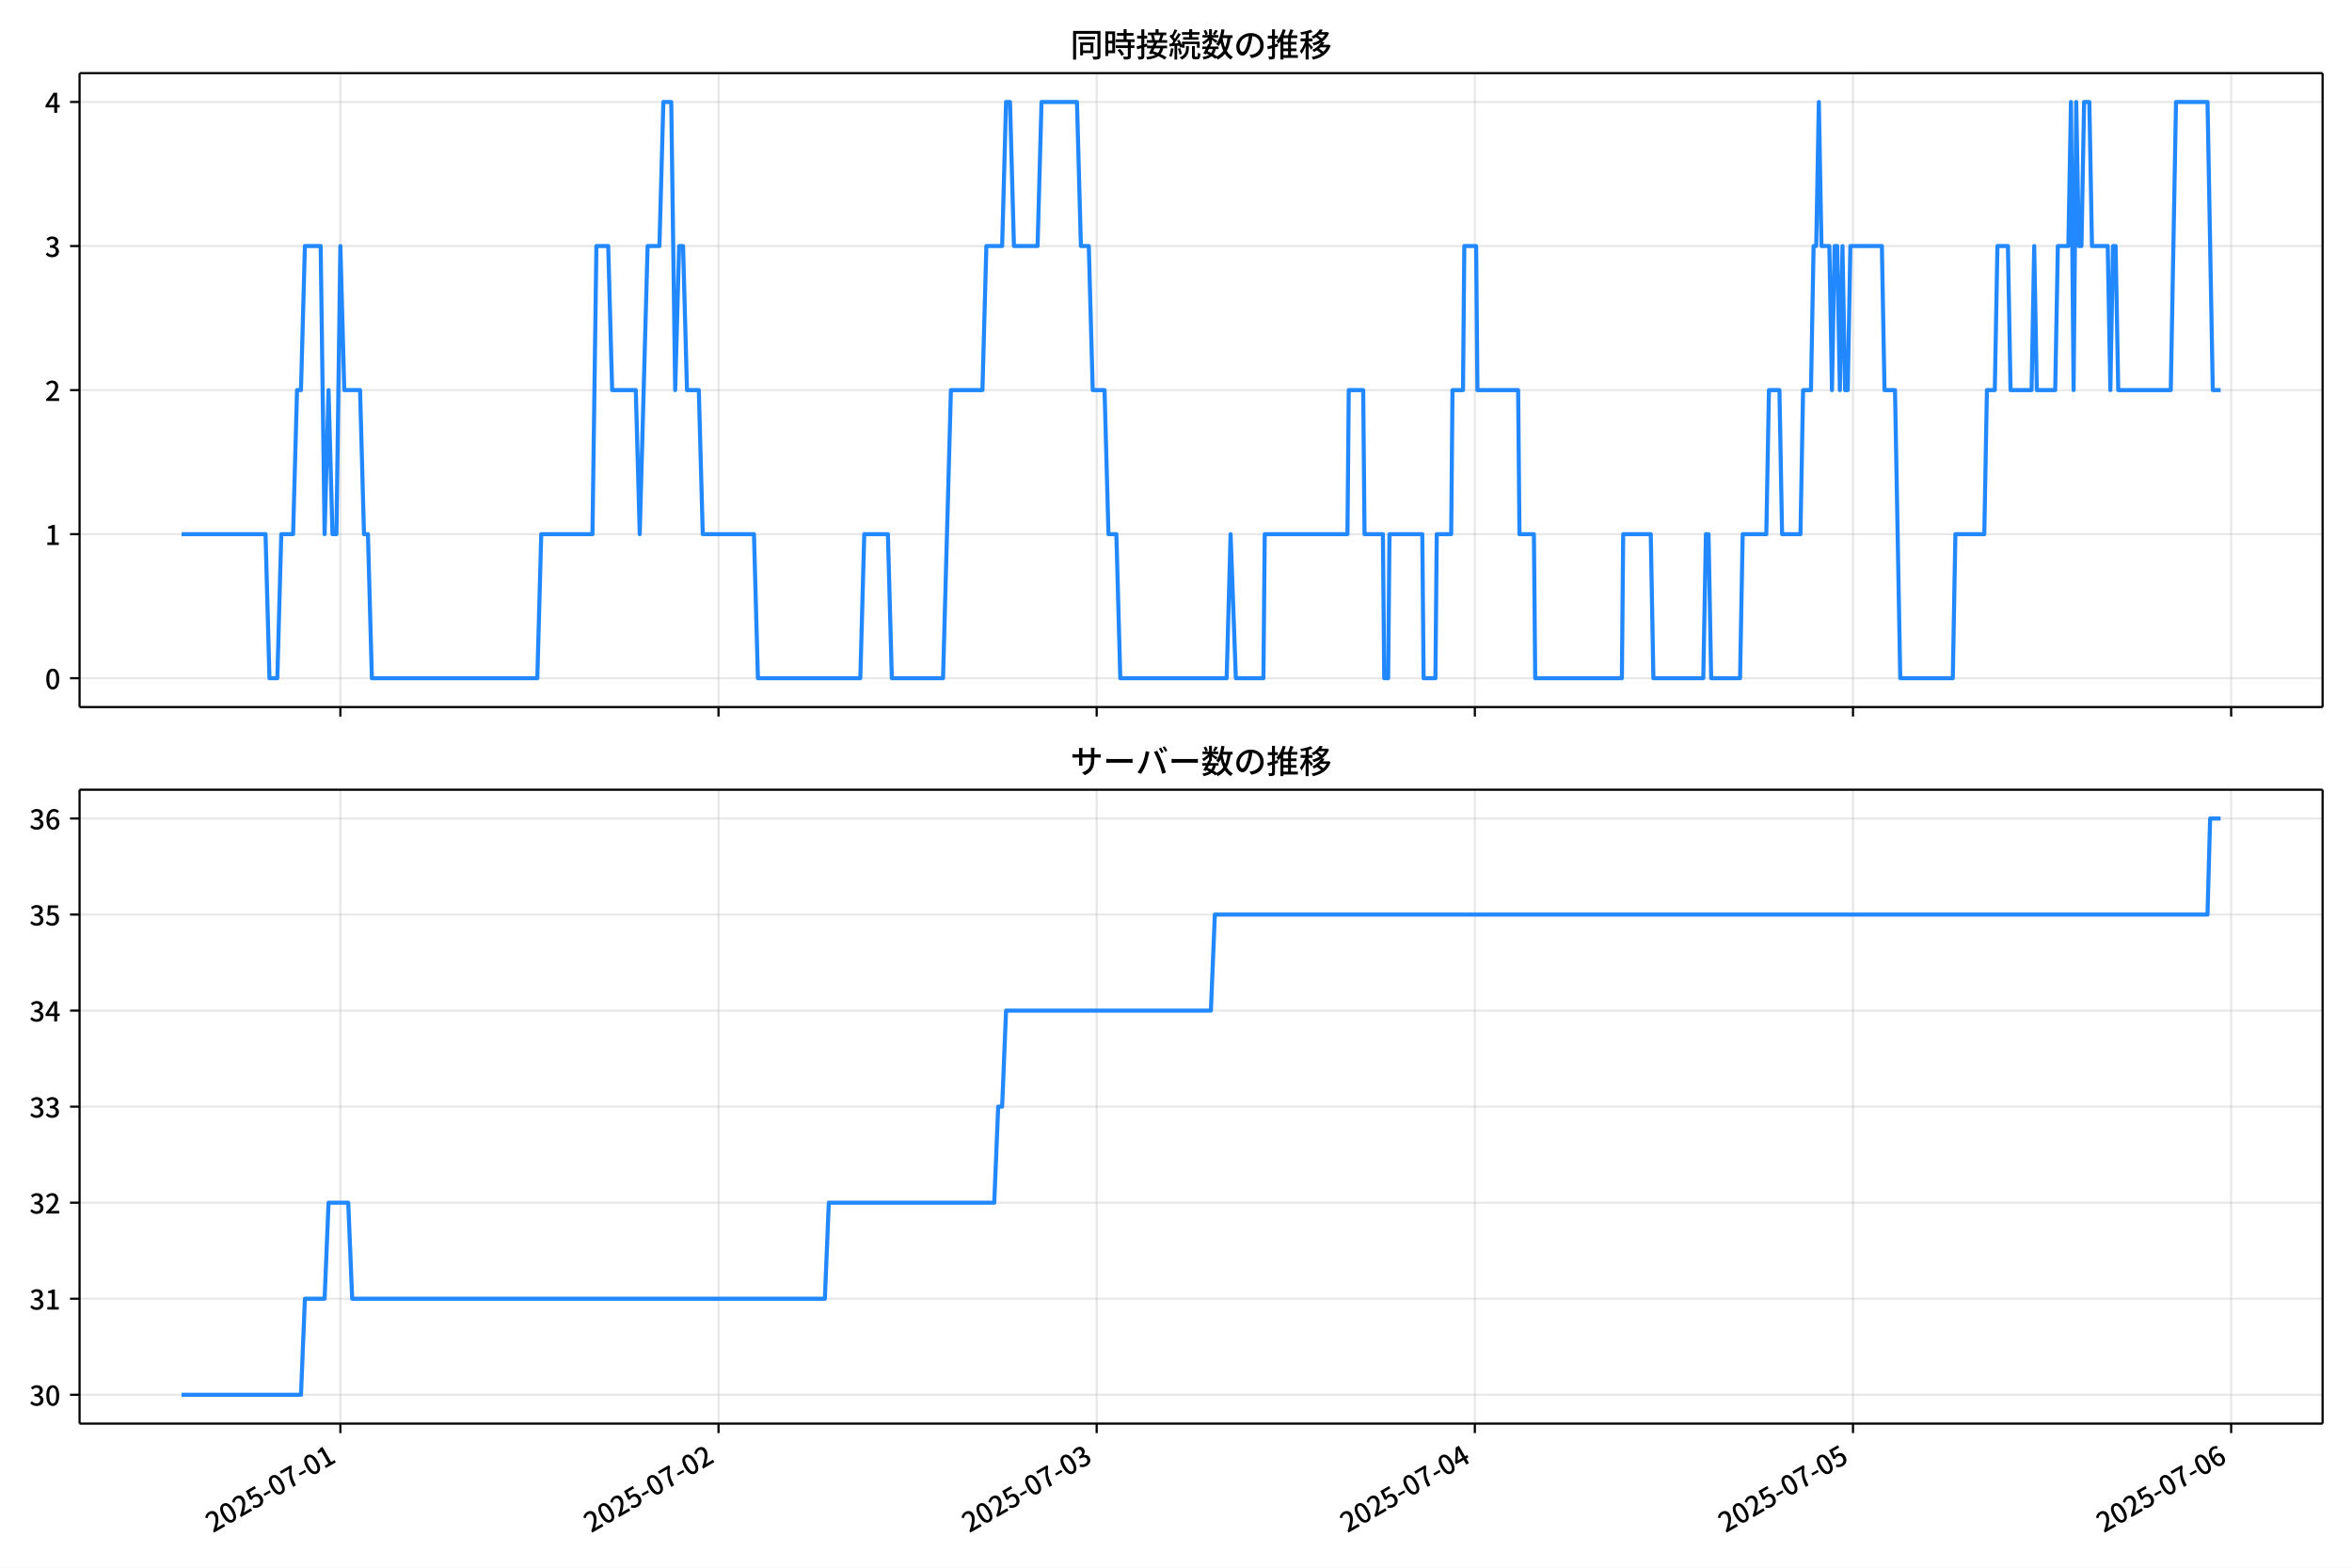
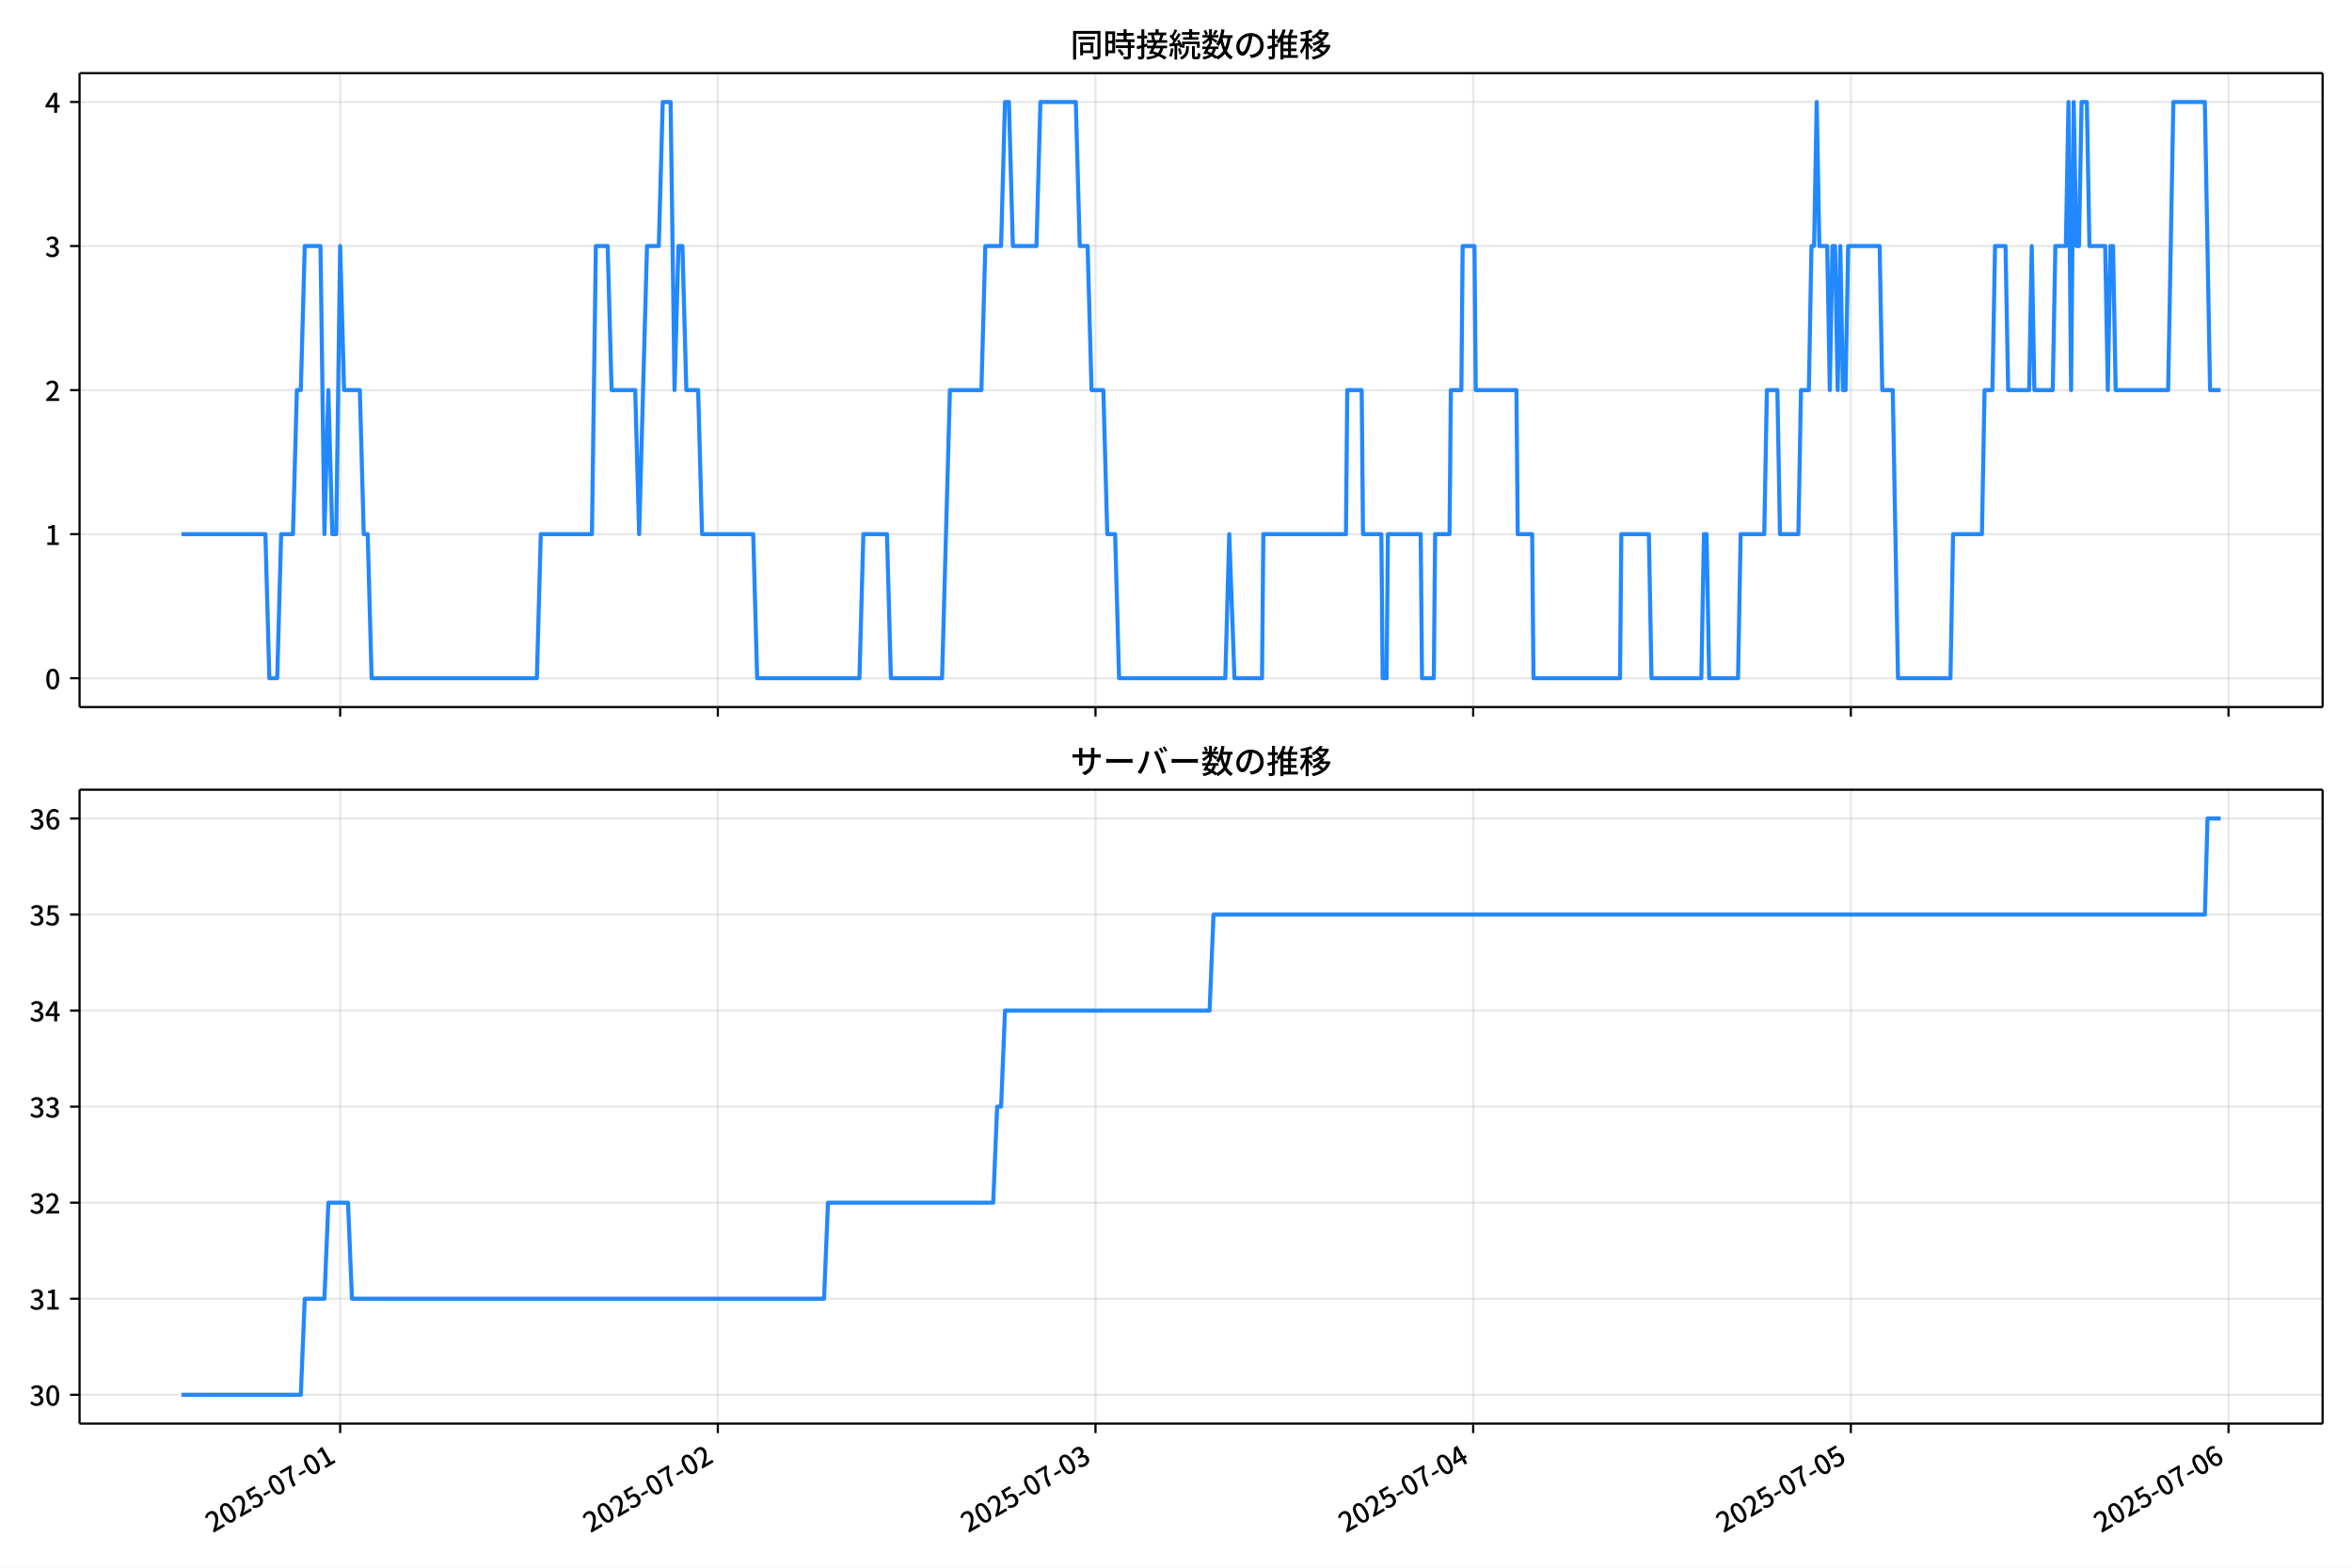
<svg xmlns="http://www.w3.org/2000/svg" xmlns:xlink="http://www.w3.org/1999/xlink" version="1.1" viewBox="0 0 864 576">
  <defs>
    <style type="text/css">*{stroke-linejoin: round; stroke-linecap: butt}</style>
  </defs>
  <g id="y">
    <g id="z">
      <path d="m0 576h864v-576h-864z" fill="#fff" />
    </g>
    <g id="aa">
      <g id="ab">
        <path d="m29.23 259.78h823.97v-232.9h-823.97z" fill="#fff" />
      </g>
      <g id="ac">
        <g id="ad">
          <g id="ae">
-             <path d="m125.03 259.78v-232.9" clip-path="url(#d)" fill="none" stroke="#b0b0b0" stroke-linecap="square" stroke-opacity=".3" stroke-width=".8" />
+             <path d="m124.96 259.78v-232.9" clip-path="url(#d)" fill="none" stroke="#b0b0b0" stroke-linecap="square" stroke-opacity=".3" stroke-width=".8" />
          </g>
          <g id="af">
            <defs>
              <path id="e" d="m0 0v3.5" stroke="#000" stroke-width=".8" />
            </defs>
-             <use x="125.032" y="259.778" stroke="#000000" stroke-width=".8" xlink:href="#e" />
+             <use x="124.957" y="259.778" stroke="#000000" stroke-width=".8" xlink:href="#e" />
          </g>
        </g>
        <g id="ag">
          <g id="ah">
-             <path d="m263.95 259.78v-232.9" clip-path="url(#d)" fill="none" stroke="#b0b0b0" stroke-linecap="square" stroke-opacity=".3" stroke-width=".8" />
+             <path d="m263.69 259.78v-232.9" clip-path="url(#d)" fill="none" stroke="#b0b0b0" stroke-linecap="square" stroke-opacity=".3" stroke-width=".8" />
          </g>
          <g id="ai">
-             <use x="263.947" y="259.778" stroke="#000000" stroke-width=".8" xlink:href="#e" />
+             <use x="263.693" y="259.778" stroke="#000000" stroke-width=".8" xlink:href="#e" />
          </g>
        </g>
        <g id="aj">
          <g id="ak">
-             <path d="m402.86 259.78v-232.9" clip-path="url(#d)" fill="none" stroke="#b0b0b0" stroke-linecap="square" stroke-opacity=".3" stroke-width=".8" />
+             <path d="m402.43 259.78v-232.9" clip-path="url(#d)" fill="none" stroke="#b0b0b0" stroke-linecap="square" stroke-opacity=".3" stroke-width=".8" />
          </g>
          <g id="al">
-             <use x="402.862" y="259.778" stroke="#000000" stroke-width=".8" xlink:href="#e" />
+             <use x="402.429" y="259.778" stroke="#000000" stroke-width=".8" xlink:href="#e" />
          </g>
        </g>
        <g id="am">
          <g id="an">
-             <path d="m541.78 259.78v-232.9" clip-path="url(#d)" fill="none" stroke="#b0b0b0" stroke-linecap="square" stroke-opacity=".3" stroke-width=".8" />
+             <path d="m541.17 259.78v-232.9" clip-path="url(#d)" fill="none" stroke="#b0b0b0" stroke-linecap="square" stroke-opacity=".3" stroke-width=".8" />
          </g>
          <g id="ao">
-             <use x="541.776" y="259.778" stroke="#000000" stroke-width=".8" xlink:href="#e" />
+             <use x="541.165" y="259.778" stroke="#000000" stroke-width=".8" xlink:href="#e" />
          </g>
        </g>
        <g id="ap">
          <g id="aq">
-             <path d="m680.69 259.78v-232.9" clip-path="url(#d)" fill="none" stroke="#b0b0b0" stroke-linecap="square" stroke-opacity=".3" stroke-width=".8" />
+             <path d="m679.9 259.78v-232.9" clip-path="url(#d)" fill="none" stroke="#b0b0b0" stroke-linecap="square" stroke-opacity=".3" stroke-width=".8" />
          </g>
          <g id="ar">
-             <use x="680.691" y="259.778" stroke="#000000" stroke-width=".8" xlink:href="#e" />
+             <use x="679.901" y="259.778" stroke="#000000" stroke-width=".8" xlink:href="#e" />
          </g>
        </g>
        <g id="as">
          <g id="at">
-             <path d="m819.61 259.78v-232.9" clip-path="url(#d)" fill="none" stroke="#b0b0b0" stroke-linecap="square" stroke-opacity=".3" stroke-width=".8" />
+             <path d="m818.64 259.78v-232.9" clip-path="url(#d)" fill="none" stroke="#b0b0b0" stroke-linecap="square" stroke-opacity=".3" stroke-width=".8" />
          </g>
          <g id="au">
-             <use x="819.606" y="259.778" stroke="#000000" stroke-width=".8" xlink:href="#e" />
+             <use x="818.637" y="259.778" stroke="#000000" stroke-width=".8" xlink:href="#e" />
          </g>
        </g>
      </g>
      <g id="av">
        <g id="aw">
          <g id="ax">
            <path d="m29.23 249.19h823.97" clip-path="url(#d)" fill="none" stroke="#b0b0b0" stroke-linecap="square" stroke-opacity=".3" stroke-width=".8" />
          </g>
          <g id="ay">
            <defs>
              <path id="f" d="m0 0h-3.5" stroke="#000" stroke-width=".8" />
            </defs>
            <use x="29.23" y="249.191" stroke="#000000" stroke-width=".8" xlink:href="#f" />
          </g>
          <g id="az">
            <g transform="translate(16.53 253.18) scale(.1 -.1)">
              <defs>
                <path id="a" transform="scale(.015625)" d="m1830-90q-460 0-806 275-346 276-535 823-188 547-188 1366 0 820 188 1357 189 538 535 803 346 266 806 266 461 0 800-269 340-269 528-803 189-534 189-1354 0-819-189-1366-188-547-528-823-339-275-800-275zm0 589q237 0 422 185 186 186 288 599 103 413 103 1091 0 679-103 1082-102 403-288 582-185 180-422 180-236 0-422-180-186-179-292-582-105-403-105-1082 0-678 105-1091 106-413 292-599 186-185 422-185z" />
              </defs>
              <use xlink:href="#a" />
            </g>
          </g>
        </g>
        <g id="ba">
          <g id="bb">
            <path d="m29.23 196.26h823.97" clip-path="url(#d)" fill="none" stroke="#b0b0b0" stroke-linecap="square" stroke-opacity=".3" stroke-width=".8" />
          </g>
          <g id="bc">
            <use x="29.23" y="196.26" stroke="#000000" stroke-width=".8" xlink:href="#f" />
          </g>
          <g id="bd">
            <g transform="translate(16.53 200.25) scale(.1 -.1)">
              <defs>
                <path id="l" transform="scale(.015625)" d="m544 0v608h1037v3277h-845v467q333 58 579 147 247 90 451 218h557v-4109h915v-608h-2694z" />
              </defs>
              <use xlink:href="#l" />
            </g>
          </g>
        </g>
        <g id="be">
          <g id="bf">
            <path d="m29.23 143.33h823.97" clip-path="url(#d)" fill="none" stroke="#b0b0b0" stroke-linecap="square" stroke-opacity=".3" stroke-width=".8" />
          </g>
          <g id="bg">
            <use x="29.23" y="143.329" stroke="#000000" stroke-width=".8" xlink:href="#f" />
          </g>
          <g id="bh">
            <g transform="translate(16.53 147.31) scale(.1 -.1)">
              <defs>
                <path id="b" transform="scale(.015625)" d="m282 0v429q697 621 1164 1136 468 515 701 956 234 442 234 826 0 256-87 451-86 196-262 301-176 106-445 106-275 0-506-151-230-150-422-368l-416 410q301 333 637 518 336 186 803 186 429 0 749-176t496-493 176-745q0-455-224-919t-615-935q-390-470-889-950 186 20 394 36t374 16h1184v-634h-3046z" />
              </defs>
              <use xlink:href="#b" />
            </g>
          </g>
        </g>
        <g id="bi">
          <g id="bj">
            <path d="m29.23 90.398h823.97" clip-path="url(#d)" fill="none" stroke="#b0b0b0" stroke-linecap="square" stroke-opacity=".3" stroke-width=".8" />
          </g>
          <g id="bk">
            <use x="29.23" y="90.398" stroke="#000000" stroke-width=".8" xlink:href="#f" />
          </g>
          <g id="bl">
            <g transform="translate(16.53 94.383) scale(.1 -.1)">
              <defs>
                <path id="h" transform="scale(.015625)" d="m1715-90q-371 0-656 90t-503 240q-217 150-377 323l359 474q211-205 479-359 269-153 634-153 269 0 467 92 199 93 311 266t112 423q0 256-125 451t-429 300q-304 106-835 106v551q467 0 732 105 266 106 384 291 119 186 119 423 0 307-192 489-192 183-531 183-269 0-503-119-233-118-438-316l-384 460q282 256 614 413 333 157 737 157 422 0 748-144 327-144 512-413 186-269 186-659 0-403-221-685-221-281-592-422v-26q269-70 490-227t349-400 128-557q0-422-215-726-214-304-573-468-358-163-787-163z" />
              </defs>
              <use xlink:href="#h" />
            </g>
          </g>
        </g>
        <g id="bm">
          <g id="bn">
            <path d="m29.23 37.466h823.97" clip-path="url(#d)" fill="none" stroke="#b0b0b0" stroke-linecap="square" stroke-opacity=".3" stroke-width=".8" />
          </g>
          <g id="bo">
            <use x="29.23" y="37.466" stroke="#000000" stroke-width=".8" xlink:href="#f" />
          </g>
          <g id="bp">
            <g transform="translate(16.53 41.451) scale(.1 -.1)">
              <defs>
                <path id="k" transform="scale(.015625)" d="m2170 0v3072q0 192 12 457 13 266 20 458h-26q-90-179-183-365-92-185-195-364l-921-1415h2579v-576h-3328v493l1875 2957h858v-4717h-691z" />
              </defs>
              <use xlink:href="#k" />
            </g>
          </g>
        </g>
      </g>
      <g id="bq">
-         <path d="m66.683 196.26h30.855l1.447 52.931h2.894l1.447-52.931h4.341l1.447-52.931h1.447l1.447-52.931h5.788l1.447 105.86 1.447-52.931 1.447 52.931h1.447l1.447-105.86 1.447 52.931h5.788l1.447 52.931h1.447l1.447 52.931h60.775l1.447-52.931h18.811l1.447-105.86h4.341l1.447 52.931h8.682l1.447 52.931 2.894-105.86h4.341l1.447-52.931h2.894l1.447 105.86 1.447-52.931h1.447l1.447 52.931h4.341l1.447 52.931h18.811l1.447 52.931h37.623l1.447-52.931h8.682l1.447 52.931h18.811l2.894-105.86h11.576l1.447-52.931h5.788l1.447-52.931h1.447l1.447 52.931h8.682l1.447-52.931h13.023l1.447 52.931h2.894l1.447 52.931h4.341l1.447 52.931h2.894l1.447 52.931h39.07l1.447-52.931 1.929 52.931h10.129l.482-52.931h30.388l.482-52.931h5.306l.482 52.931h6.753l.482 52.931h1.447l.482-52.931h12.059l.482 52.931h4.341l.482-52.931h5.306l.482-52.931h3.859l.482-52.931h4.341l.482 52.931h14.953l.482 52.931h5.306l.482 52.931h31.835l.482-52.931h10.129l.965 52.931h18.329l.965-52.931h.965l.965 52.931h10.612l.965-52.931h8.682l.965-52.931h3.859l.965 52.931h6.753l.965-52.931h2.894l.965-52.931h.965l.965-52.931.965 52.931h2.894l.965 52.931.965-52.931h.965l.965 52.931.965-52.931.965 52.931h.965l.965-52.931h11.576l.965 52.931h3.859l1.929 105.86h19.294l.965-52.931h10.612l.965-52.931h2.894l.965-52.931h3.859l.965 52.931h7.718l.965-52.931.965 52.931h6.753l.965-52.931h3.859l.965-52.931.965 105.86.965-105.86.965 52.931h.965l.965-52.931h1.929l.965 52.931h5.788l.965 52.931.965-52.931h.965l.965 52.931h19.294l1.929-105.86h11.576l1.929 105.86h2.894v0" clip-path="url(#d)" fill="none" stroke="#28f" stroke-linecap="square" stroke-width="1.5" />
+         <path d="m66.683 196.26h30.816l1.445 52.931h2.89l1.445-52.931h4.335l1.445-52.931h1.445l1.445-52.931h5.781l1.445 105.86 1.445-52.931 1.445 52.931h1.445l1.445-105.86 1.445 52.931h5.781l1.445 52.931h1.445l1.445 52.931h60.697l1.445-52.931h18.787l1.445-105.86h4.335l1.445 52.931h8.671l1.445 52.931 2.89-105.86h4.335l1.445-52.931h2.89l1.445 105.86 1.445-52.931h1.445l1.445 52.931h4.335l1.445 52.931h18.787l1.445 52.931h37.574l1.445-52.931h8.671l1.445 52.931h18.787l2.89-105.86h11.561l1.445-52.931h5.781l1.445-52.931h1.445l1.445 52.931h8.671l1.445-52.931h13.007l1.445 52.931h2.89l1.445 52.931h4.335l1.445 52.931h2.89l1.445 52.931h39.02l1.445-52.931 1.927 52.931h10.116l.482-52.931h30.349l.482-52.931h5.299l.482 52.931h6.744l.482 52.931h1.445l.482-52.931h12.043l.482 52.931h4.335l.482-52.931h5.299l.482-52.931h3.854l.482-52.931h4.335l.482 52.931h14.933l.482 52.931h5.299l.482 52.931h31.794l.482-52.931h10.116l.963 52.931h18.305l.963-52.931h.963l.963 52.931h10.598l.963-52.931h8.671l.963-52.931h3.854l.963 52.931h6.744l.963-52.931h2.89l.963-52.931h.963l.963-52.931.963 52.931h2.89l.963 52.931.963-52.931h.963l.963 52.931.963-52.931.963 52.931h.963l.963-52.931h11.561l.963 52.931h3.854l1.927 105.86h19.269l.963-52.931h10.598l.963-52.931h2.89l.963-52.931h3.854l.963 52.931h7.708l.963-52.931.963 52.931h6.744l.963-52.931h3.854l.963-52.931.963 105.86.963-105.86.963 52.931h.963l.963-52.931h1.927l.963 52.931h5.781l.963 52.931.963-52.931h.963l.963 52.931h19.269l1.927-105.86h11.561l1.927 105.86h3.854v0" clip-path="url(#d)" fill="none" stroke="#28f" stroke-linecap="square" stroke-width="1.5" />
      </g>
      <g id="br">
        <path d="m29.23 259.78v-232.9" fill="none" stroke="#000" stroke-linecap="square" stroke-width=".8" />
      </g>
      <g id="bs">
        <path d="m853.2 259.78v-232.9" fill="none" stroke="#000" stroke-linecap="square" stroke-width=".8" />
      </g>
      <g id="bt">
        <path d="m29.23 259.78h823.97" fill="none" stroke="#000" stroke-linecap="square" stroke-width=".8" />
      </g>
      <g id="bu">
        <path d="m29.23 26.88h823.97" fill="none" stroke="#000" stroke-linecap="square" stroke-width=".8" />
      </g>
      <g id="bv">
        <g transform="translate(393.22 20.88) scale(.12 -.12)">
          <defs>
            <path id="v" transform="scale(.015625)" d="m1587 3936h3232v-518h-3232v518zm320-1114h557v-2534h-557v2534zm301 0h2291v-2086h-2291v512h1734v1069h-1734v505zm-1683 2260h5113v-570h-4524v-5056h-589v5626zm4768 0h595v-4896q0-250-67-397t-227-218q-160-77-426-96t-675-19q-13 83-45 192t-77 218q-45 108-89 185 281-13 527-13 247 0 330 0 83 7 118 42 36 35 36 112v4890z" />
            <path id="t" transform="scale(.015625)" d="m2714 4672h3238v-525h-3238v525zm-244-1235h3712v-538h-3712v538zm20-1184h3635v-531h-3635v531zm1523 3155h595v-2310h-595v2310zm832-2451h589v-2823q0-230-61-364-61-135-227-199-167-70-423-86t-633-16q-20 121-78 285-57 163-121 284 275-6 509-9t310-3q77 6 106 28 29 23 29 93v2810zm-2023-1677 487 282q153-160 313-352t294-381q135-189 206-343l-519-313q-64 153-189 348-124 196-278 394-154 199-314 365zm-2086 3718h1619v-4281h-1619v544h1056v3187h-1056v550zm32-1843h1293v-537h-1293v537zm-320 1843h563v-4832h-563v4832z" />
            <path id="u" transform="scale(.015625)" d="m3866 5408h614v-870h-614v870zm-1479-653h3597v-518h-3597v518zm-230-1485h4e3v-518h-4e3v518zm825 922 519 102q64-160 121-342 58-182 96-352 39-170 45-304l-544-128q-6 134-42 313-35 180-83 365-48 186-112 346zm1856 109 589-71q-96-275-202-557-105-281-195-486l-518 77q58 147 122 329 64 183 118 372t86 336zm-2643-2106h3943v-518h-3943v518zm1408 685 602-115q-167-371-362-784t-390-797-362-685l-525 179q160 288 346 666t368 784 323 752zm-659-2157 358 403q352-102 733-240 381-137 752-304 371-166 697-336 327-169 558-329l-384-461q-218 160-532 336-313 176-685 345-371 170-755 323-384 154-742 263zm1894 1114 583-71q-122-550-353-944-230-393-604-662t-922-435q-547-167-1296-269-25 128-93 269-67 141-137 230 678 64 1168 192t819 349q330 221 531 550 202 330 304 791zm-4684 217q396 90 953 240 557 151 1120 311l77-544q-525-154-1053-311-528-156-963-284l-134 588zm121 2093h1965v-563h-1965v563zm819 1248h576v-5229q0-236-51-374t-192-208q-141-77-355-99-214-23-541-16-13 115-64 288t-109 294q205-6 381-6t234 0q64 0 92 28 29 29 29 93v5229z" />
            <path id="s" transform="scale(.015625)" d="m4058 5408h595v-1798h-595v1798zm-1415-563h3443v-499h-3443v499zm231-992h3008v-499h-3008v499zm-224-877h3475v-1203h-531v729h-2432v-729h-512v1203zm1964-877h551v-1881q0-122 22-157 23-35 106-35 25 0 92 0 68 0 135 0t99 0q51 0 83 54t45 224 19 515q90-70 234-131t259-93q-19-429-83-662-64-234-183-326-118-93-316-93-39 0-103 0t-134 0-138 0q-67 0-99 0-237 0-365 64t-176 218q-48 153-48 422v1881zm-1164-6h550v-455q0-243-48-528-48-284-186-579-137-294-409-572-272-279-727-503-70 90-192 208-121 118-230 195 416 205 665 438 250 234 371 474 122 240 164 467 42 228 42 413v442zm-2240 3309 524-192q-121-244-259-503-137-259-275-496t-259-416l-410 173q122 186 246 438 125 253 240 515 116 263 193 481zm716-743 500-230q-224-359-496-756-272-396-548-764-275-368-518-650l-358 205q179 211 377 483 199 272 387 569 189 298 358 592 170 295 298 551zm-1721-665 307 403q166-154 339-340 173-185 320-364t224-327l-326-460q-77 160-218 348-141 189-314 384-172 196-332 356zm1485-832 435 179q128-211 249-458 122-246 215-474 93-227 137-412l-473-211q-32 185-119 422-86 237-201 486-115 250-243 468zm-1530-583q422 26 998 54 576 29 1184 68l7-499q-570-45-1127-84-556-38-992-70l-70 531zm1702-992 436 135q121-276 214-596t118-556l-454-148q-26 237-112 563-86 327-202 602zm-1363 109 499-83q-57-455-163-897-105-441-253-748-51 32-134 73-83 42-170 83-86 42-144 62 148 294 234 697t131 813zm691 627h525v-2861h-525v2861z" />
            <path id="n" transform="scale(.015625)" d="m224 2022h3187v-499h-3187v499zm51 2247h3111v-487h-3111v487zm1127-1735 563-121q-154-320-333-672t-352-679q-173-326-326-582l-532 173q148 243 324 566t345 669q170 346 311 646zm934-832 563-64q-89-480-262-838t-461-614-701-432-976-298q-25 128-99 269t-157 237q659 102 1085 303 426 202 666 554t342 883zm422 3597 519-211q-147-218-298-436-150-217-278-377l-403 186q121 173 252 413 132 240 208 425zm-1203 109h563v-2957h-563v2957zm-1075-320 448 186q134-192 246-420 112-227 157-393l-467-211q-38 172-147 406t-237 432zm1094-1050 397-236q-160-263-400-529-240-265-519-489-278-224-553-378-51 103-141 237-89 135-179 218 269 109 534 294 266 186 493 416 228 231 368 467zm487-204q83-45 246-145 163-99 352-211t346-211 221-150l-327-423q-83 77-230 198-147 122-317 253-170 132-327 250-156 119-259 189l295 250zm1798 396h2311v-556h-2311v556zm115 1178 615-90q-103-640-263-1235t-384-1101q-224-505-512-889-44 57-134 134t-186 157-166 125q275 339 473 796 199 458 340 995 141 538 217 1108zm1223-1510 614-58q-147-1101-445-1940-297-838-813-1443-515-604-1321-1014-26 71-90 177-64 105-134 208-70 102-128 159 742 346 1212 880 471 535 730 1290 260 755 375 1741zm-1005-135q134-851 387-1597 253-745 659-1305 407-560 1002-874-70-57-154-150-83-93-154-189-70-96-121-179-633 371-1056 988-422 618-688 1434-265 816-425 1783l550 89zm-3309-3065 327 416q377-148 754-330 378-182 701-378 324-195 548-368l-416-435q-211 179-519 378-307 198-666 383-358 186-729 334z" />
            <path id="r" transform="scale(.015625)" d="m3686 4378q-64-493-163-1041-99-547-265-1084-192-653-432-1104t-522-688-595-237q-320 0-596 221-275 221-448 621-172 400-172 931 0 537 220 1017 221 480 611 851 391 372 909 583 519 211 1121 211 576 0 1040-186 464-185 793-515 330-329 502-771 173-441 173-941 0-672-278-1194-278-521-816-851-538-329-1318-444l-378 601q166 20 307 42t263 48q307 70 585 217 279 148 496 375 218 227 342 534 125 308 125 692t-122 713q-121 330-358 573-236 243-582 380-346 138-781 138-525 0-935-186-409-185-694-489-284-304-432-656-147-352-147-678 0-365 89-605 90-240 224-355 135-115 276-115t288 144 297 457q151 314 298 800 147 461 246 982 100 522 145 1021l684-12z" />
            <path id="o" transform="scale(.015625)" d="m2995 2925h2893v-519h-2893v519zm0-1280h2893v-519h-2893v519zm-64-1299h3232v-557h-3232v557zm1312 3577h563v-3763h-563v3763zm429 1466 634-141q-154-390-340-794-185-403-339-684l-512 140q103 199 208 458 106 259 195 528 90 269 154 493zm-1472 25 582-147q-153-518-371-1018-217-499-483-931t-573-758q-38 64-109 160-70 96-147 198-77 103-141 160 416 416 733 1034t509 1302zm128-1203h2720v-537h-2720v-4205h-582v4422l313 320h269zm-3174-2157q396 90 953 240 557 151 1120 311l77-544q-525-154-1053-311-528-156-963-284l-134 588zm121 2093h1965v-563h-1965v563zm819 1248h576v-5229q0-236-51-374t-192-208q-141-77-355-99-214-23-541-16-13 115-64 288t-109 294q205-6 381-6t234 0q64 0 92 28 29 29 29 93v5229z" />
            <path id="m" transform="scale(.015625)" d="m4051 5402 595-109q-281-493-729-941t-1107-806q-39 64-106 144t-141 153q-73 74-137 119 608 288 1011 678t614 762zm-77-557h1511v-493h-1863l352 493zm1293 0h109l109 25 384-179q-192-505-496-905t-695-701q-390-301-845-519-454-217-947-358-44 109-137 253t-176 227q448 109 867 294 419 186 777 445 359 259 631 592t419 730v96zm-1990-954 377 307q167-96 336-218 170-121 320-249 151-128 247-237l-397-332q-90 108-237 236t-317 259q-169 132-329 234zm1107-934 595-109q-307-538-803-1031-496-492-1232-876-38 64-102 144t-138 156q-74 77-138 116 455 217 807 483t604 554q253 288 407 563zm-90-589h1460v-506h-1818l358 506zm1268 0h121l109 26 384-167q-192-614-531-1075t-787-794q-448-332-983-553-534-221-1129-355-45 115-132 269-86 153-176 249 551 96 1043 285 493 189 903 473 410 285 714 669t464 883v90zm-2132-1056 410 339q186-102 384-237 198-134 371-275t282-269l-435-371q-103 128-270 272-166 144-361 288t-381 253zm-2150 3533h589v-5376h-589v5376zm-992-1242h2336v-569h-2336v569zm1024-224 365-160q-96-339-231-707-134-368-291-727-157-358-336-672-179-313-365-537-44 128-134 291t-160 272q173 192 339 457 167 266 323 570 157 304 282 618t208 595zm941 1946 416-467q-314-122-695-221-380-99-784-173-403-74-780-131-20 102-71 236-51 135-102 231 358 58 732 138 375 80 711 179t573 208zm-397-2579q58-45 179-170 122-125 266-266 144-140 259-265t160-183l-352-473q-58 102-157 255-99 154-218 317-118 164-227 311-108 147-185 237l275 237z" />
          </defs>
          <use xlink:href="#v" />
          <use transform="translate(100)" xlink:href="#t" />
          <use transform="translate(200)" xlink:href="#u" />
          <use transform="translate(300)" xlink:href="#s" />
          <use transform="translate(400)" xlink:href="#n" />
          <use transform="translate(500)" xlink:href="#r" />
          <use transform="translate(600)" xlink:href="#o" />
          <use transform="translate(700)" xlink:href="#m" />
        </g>
      </g>
    </g>
    <g id="bw">
      <g id="bx">
        <path d="m29.23 523.06h823.97v-232.9h-823.97z" fill="#fff" />
      </g>
      <g id="by">
        <g id="bz">
          <g id="ca">
-             <path d="m125.03 523.06v-232.9" clip-path="url(#c)" fill="none" stroke="#b0b0b0" stroke-linecap="square" stroke-opacity=".3" stroke-width=".8" />
+             <path d="m124.96 523.06v-232.9" clip-path="url(#c)" fill="none" stroke="#b0b0b0" stroke-linecap="square" stroke-opacity=".3" stroke-width=".8" />
          </g>
          <g id="cb">
-             <use x="125.032" y="523.055" stroke="#000000" stroke-width=".8" xlink:href="#e" />
+             <use x="124.957" y="523.055" stroke="#000000" stroke-width=".8" xlink:href="#e" />
          </g>
          <g id="cc">
-             <g transform="translate(78.243 563.33) rotate(-30) scale(.1 -.1)">
+             <g transform="translate(78.168 563.33) rotate(-30) scale(.1 -.1)">
              <defs>
                <path id="i" transform="scale(.015625)" d="m1715-90q-365 0-653 90t-506 237q-217 147-383 307l352 480q134-134 294-246t361-183q202-70 452-70 262 0 473 118 212 119 333 346 122 227 122 541 0 460-247 716-246 256-649 256-224 0-384-64t-365-198l-365 237 141 2240h2387v-627h-1747l-109-1204q154 77 307 118 154 42 340 42 397 0 723-160t518-490q192-329 192-847 0-519-224-887t-586-560q-361-192-777-192z" />
                <path id="g" transform="scale(.015625)" d="m301 1536v544h1689v-544h-1689z" />
                <path id="j" transform="scale(.015625)" d="m1235 0q32 646 109 1187t224 1024 384 941 576 938h-2208v627h3027v-455q-409-512-665-989-256-476-397-969t-205-1053-90-1251h-755z" />
              </defs>
              <use xlink:href="#b" />
              <use transform="translate(57)" xlink:href="#a" />
              <use transform="translate(114)" xlink:href="#b" />
              <use transform="translate(171)" xlink:href="#i" />
              <use transform="translate(228)" xlink:href="#g" />
              <use transform="translate(263.7)" xlink:href="#a" />
              <use transform="translate(320.7)" xlink:href="#j" />
              <use transform="translate(377.7)" xlink:href="#g" />
              <use transform="translate(413.4)" xlink:href="#a" />
              <use transform="translate(470.4)" xlink:href="#l" />
            </g>
          </g>
        </g>
        <g id="cd">
          <g id="ce">
-             <path d="m263.95 523.06v-232.9" clip-path="url(#c)" fill="none" stroke="#b0b0b0" stroke-linecap="square" stroke-opacity=".3" stroke-width=".8" />
+             <path d="m263.69 523.06v-232.9" clip-path="url(#c)" fill="none" stroke="#b0b0b0" stroke-linecap="square" stroke-opacity=".3" stroke-width=".8" />
          </g>
          <g id="cf">
-             <use x="263.947" y="523.055" stroke="#000000" stroke-width=".8" xlink:href="#e" />
+             <use x="263.693" y="523.055" stroke="#000000" stroke-width=".8" xlink:href="#e" />
          </g>
          <g id="cg">
-             <g transform="translate(217.16 563.33) rotate(-30) scale(.1 -.1)">
+             <g transform="translate(216.9 563.33) rotate(-30) scale(.1 -.1)">
              <use xlink:href="#b" />
              <use transform="translate(57)" xlink:href="#a" />
              <use transform="translate(114)" xlink:href="#b" />
              <use transform="translate(171)" xlink:href="#i" />
              <use transform="translate(228)" xlink:href="#g" />
              <use transform="translate(263.7)" xlink:href="#a" />
              <use transform="translate(320.7)" xlink:href="#j" />
              <use transform="translate(377.7)" xlink:href="#g" />
              <use transform="translate(413.4)" xlink:href="#a" />
              <use transform="translate(470.4)" xlink:href="#b" />
            </g>
          </g>
        </g>
        <g id="ch">
          <g id="ci">
-             <path d="m402.86 523.06v-232.9" clip-path="url(#c)" fill="none" stroke="#b0b0b0" stroke-linecap="square" stroke-opacity=".3" stroke-width=".8" />
+             <path d="m402.43 523.06v-232.9" clip-path="url(#c)" fill="none" stroke="#b0b0b0" stroke-linecap="square" stroke-opacity=".3" stroke-width=".8" />
          </g>
          <g id="cj">
-             <use x="402.862" y="523.055" stroke="#000000" stroke-width=".8" xlink:href="#e" />
+             <use x="402.429" y="523.055" stroke="#000000" stroke-width=".8" xlink:href="#e" />
          </g>
          <g id="ck">
-             <g transform="translate(356.07 563.33) rotate(-30) scale(.1 -.1)">
+             <g transform="translate(355.64 563.33) rotate(-30) scale(.1 -.1)">
              <use xlink:href="#b" />
              <use transform="translate(57)" xlink:href="#a" />
              <use transform="translate(114)" xlink:href="#b" />
              <use transform="translate(171)" xlink:href="#i" />
              <use transform="translate(228)" xlink:href="#g" />
              <use transform="translate(263.7)" xlink:href="#a" />
              <use transform="translate(320.7)" xlink:href="#j" />
              <use transform="translate(377.7)" xlink:href="#g" />
              <use transform="translate(413.4)" xlink:href="#a" />
              <use transform="translate(470.4)" xlink:href="#h" />
            </g>
          </g>
        </g>
        <g id="cl">
          <g id="cm">
-             <path d="m541.78 523.06v-232.9" clip-path="url(#c)" fill="none" stroke="#b0b0b0" stroke-linecap="square" stroke-opacity=".3" stroke-width=".8" />
+             <path d="m541.17 523.06v-232.9" clip-path="url(#c)" fill="none" stroke="#b0b0b0" stroke-linecap="square" stroke-opacity=".3" stroke-width=".8" />
          </g>
          <g id="cn">
-             <use x="541.776" y="523.055" stroke="#000000" stroke-width=".8" xlink:href="#e" />
+             <use x="541.165" y="523.055" stroke="#000000" stroke-width=".8" xlink:href="#e" />
          </g>
          <g id="co">
-             <g transform="translate(494.99 563.33) rotate(-30) scale(.1 -.1)">
+             <g transform="translate(494.38 563.33) rotate(-30) scale(.1 -.1)">
              <use xlink:href="#b" />
              <use transform="translate(57)" xlink:href="#a" />
              <use transform="translate(114)" xlink:href="#b" />
              <use transform="translate(171)" xlink:href="#i" />
              <use transform="translate(228)" xlink:href="#g" />
              <use transform="translate(263.7)" xlink:href="#a" />
              <use transform="translate(320.7)" xlink:href="#j" />
              <use transform="translate(377.7)" xlink:href="#g" />
              <use transform="translate(413.4)" xlink:href="#a" />
              <use transform="translate(470.4)" xlink:href="#k" />
            </g>
          </g>
        </g>
        <g id="cp">
          <g id="cq">
-             <path d="m680.69 523.06v-232.9" clip-path="url(#c)" fill="none" stroke="#b0b0b0" stroke-linecap="square" stroke-opacity=".3" stroke-width=".8" />
+             <path d="m679.9 523.06v-232.9" clip-path="url(#c)" fill="none" stroke="#b0b0b0" stroke-linecap="square" stroke-opacity=".3" stroke-width=".8" />
          </g>
          <g id="cr">
-             <use x="680.691" y="523.055" stroke="#000000" stroke-width=".8" xlink:href="#e" />
+             <use x="679.901" y="523.055" stroke="#000000" stroke-width=".8" xlink:href="#e" />
          </g>
          <g id="cs">
-             <g transform="translate(633.9 563.33) rotate(-30) scale(.1 -.1)">
+             <g transform="translate(633.11 563.33) rotate(-30) scale(.1 -.1)">
              <use xlink:href="#b" />
              <use transform="translate(57)" xlink:href="#a" />
              <use transform="translate(114)" xlink:href="#b" />
              <use transform="translate(171)" xlink:href="#i" />
              <use transform="translate(228)" xlink:href="#g" />
              <use transform="translate(263.7)" xlink:href="#a" />
              <use transform="translate(320.7)" xlink:href="#j" />
              <use transform="translate(377.7)" xlink:href="#g" />
              <use transform="translate(413.4)" xlink:href="#a" />
              <use transform="translate(470.4)" xlink:href="#i" />
            </g>
          </g>
        </g>
        <g id="ct">
          <g id="cu">
-             <path d="m819.61 523.06v-232.9" clip-path="url(#c)" fill="none" stroke="#b0b0b0" stroke-linecap="square" stroke-opacity=".3" stroke-width=".8" />
+             <path d="m818.64 523.06v-232.9" clip-path="url(#c)" fill="none" stroke="#b0b0b0" stroke-linecap="square" stroke-opacity=".3" stroke-width=".8" />
          </g>
          <g id="cv">
-             <use x="819.606" y="523.055" stroke="#000000" stroke-width=".8" xlink:href="#e" />
+             <use x="818.637" y="523.055" stroke="#000000" stroke-width=".8" xlink:href="#e" />
          </g>
          <g id="cw">
-             <g transform="translate(772.82 563.33) rotate(-30) scale(.1 -.1)">
+             <g transform="translate(771.85 563.33) rotate(-30) scale(.1 -.1)">
              <defs>
                <path id="p" transform="scale(.015625)" d="m1971-90q-339 0-634 144-294 144-518 435-224 292-352 733-128 442-128 1044 0 678 147 1161 148 483 397 784 250 301 570 445t665 144q397 0 688-147 292-147 490-359l-403-448q-128 154-327 253-198 99-409 99-307 0-567-182-259-182-413-605-153-422-153-1145 0-608 115-1002t326-589q212-195 493-195 212 0 375 121 163 122 259 343t96 522q0 300-90 511-89 212-259 320-169 109-419 109-211 0-451-134t-458-461l-25 538q134 192 313 323t374 201q196 71 375 71 397 0 694-163 298-163 467-490 170-326 170-825 0-468-195-817-195-348-512-544-317-195-701-195z" />
              </defs>
              <use xlink:href="#b" />
              <use transform="translate(57)" xlink:href="#a" />
              <use transform="translate(114)" xlink:href="#b" />
              <use transform="translate(171)" xlink:href="#i" />
              <use transform="translate(228)" xlink:href="#g" />
              <use transform="translate(263.7)" xlink:href="#a" />
              <use transform="translate(320.7)" xlink:href="#j" />
              <use transform="translate(377.7)" xlink:href="#g" />
              <use transform="translate(413.4)" xlink:href="#a" />
              <use transform="translate(470.4)" xlink:href="#p" />
            </g>
          </g>
        </g>
      </g>
      <g id="cx">
        <g id="cy">
          <g id="cz">
            <path d="m29.23 512.47h823.97" clip-path="url(#c)" fill="none" stroke="#b0b0b0" stroke-linecap="square" stroke-opacity=".3" stroke-width=".8" />
          </g>
          <g id="da">
            <use x="29.23" y="512.469" stroke="#000000" stroke-width=".8" xlink:href="#f" />
          </g>
          <g id="db">
            <g transform="translate(10.83 516.45) scale(.1 -.1)">
              <use xlink:href="#h" />
              <use transform="translate(57)" xlink:href="#a" />
            </g>
          </g>
        </g>
        <g id="dc">
          <g id="dd">
            <path d="m29.23 477.18h823.97" clip-path="url(#c)" fill="none" stroke="#b0b0b0" stroke-linecap="square" stroke-opacity=".3" stroke-width=".8" />
          </g>
          <g id="de">
            <use x="29.23" y="477.182" stroke="#000000" stroke-width=".8" xlink:href="#f" />
          </g>
          <g id="df">
            <g transform="translate(10.83 481.17) scale(.1 -.1)">
              <use xlink:href="#h" />
              <use transform="translate(57)" xlink:href="#l" />
            </g>
          </g>
        </g>
        <g id="dg">
          <g id="dh">
            <path d="m29.23 441.89h823.97" clip-path="url(#c)" fill="none" stroke="#b0b0b0" stroke-linecap="square" stroke-opacity=".3" stroke-width=".8" />
          </g>
          <g id="di">
            <use x="29.23" y="441.894" stroke="#000000" stroke-width=".8" xlink:href="#f" />
          </g>
          <g id="dj">
            <g transform="translate(10.83 445.88) scale(.1 -.1)">
              <use xlink:href="#h" />
              <use transform="translate(57)" xlink:href="#b" />
            </g>
          </g>
        </g>
        <g id="dk">
          <g id="dl">
            <path d="m29.23 406.61h823.97" clip-path="url(#c)" fill="none" stroke="#b0b0b0" stroke-linecap="square" stroke-opacity=".3" stroke-width=".8" />
          </g>
          <g id="dm">
            <use x="29.23" y="406.607" stroke="#000000" stroke-width=".8" xlink:href="#f" />
          </g>
          <g id="dn">
            <g transform="translate(10.83 410.59) scale(.1 -.1)">
              <use xlink:href="#h" />
              <use transform="translate(57)" xlink:href="#h" />
            </g>
          </g>
        </g>
        <g id="do">
          <g id="dp">
            <path d="m29.23 371.32h823.97" clip-path="url(#c)" fill="none" stroke="#b0b0b0" stroke-linecap="square" stroke-opacity=".3" stroke-width=".8" />
          </g>
          <g id="dq">
            <use x="29.23" y="371.319" stroke="#000000" stroke-width=".8" xlink:href="#f" />
          </g>
          <g id="dr">
            <g transform="translate(10.83 375.3) scale(.1 -.1)">
              <use xlink:href="#h" />
              <use transform="translate(57)" xlink:href="#k" />
            </g>
          </g>
        </g>
        <g id="ds">
          <g id="dt">
            <path d="m29.23 336.03h823.97" clip-path="url(#c)" fill="none" stroke="#b0b0b0" stroke-linecap="square" stroke-opacity=".3" stroke-width=".8" />
          </g>
          <g id="du">
            <use x="29.23" y="336.032" stroke="#000000" stroke-width=".8" xlink:href="#f" />
          </g>
          <g id="dv">
            <g transform="translate(10.83 340.02) scale(.1 -.1)">
              <use xlink:href="#h" />
              <use transform="translate(57)" xlink:href="#i" />
            </g>
          </g>
        </g>
        <g id="dw">
          <g id="dx">
            <path d="m29.23 300.74h823.97" clip-path="url(#c)" fill="none" stroke="#b0b0b0" stroke-linecap="square" stroke-opacity=".3" stroke-width=".8" />
          </g>
          <g id="dy">
            <use x="29.23" y="300.744" stroke="#000000" stroke-width=".8" xlink:href="#f" />
          </g>
          <g id="dz">
            <g transform="translate(10.83 304.73) scale(.1 -.1)">
              <use xlink:href="#h" />
              <use transform="translate(57)" xlink:href="#p" />
            </g>
          </g>
        </g>
      </g>
      <g id="ea">
-         <path d="m66.683 512.47h43.879l1.447-35.288h7.235l1.447-35.288h7.235l1.447 35.288h173.64l1.447-35.288h60.775l1.447-35.288h1.447l1.447-35.288h75.245l1.447-35.288h364.65l.965-35.288h3.859v0" clip-path="url(#c)" fill="none" stroke="#28f" stroke-linecap="square" stroke-width="1.5" />
+         <path d="m66.683 512.47h43.822l1.445-35.288h7.226l1.445-35.288h7.226l1.445 35.288h173.42l1.445-35.288h60.697l1.445-35.288h1.445l1.445-35.288h75.149l1.445-35.288h364.18l.963-35.288h4.817v0" clip-path="url(#c)" fill="none" stroke="#28f" stroke-linecap="square" stroke-width="1.5" />
      </g>
      <g id="eb">
        <path d="m29.23 523.06v-232.9" fill="none" stroke="#000" stroke-linecap="square" stroke-width=".8" />
      </g>
      <g id="ec">
        <path d="m853.2 523.06v-232.9" fill="none" stroke="#000" stroke-linecap="square" stroke-width=".8" />
      </g>
      <g id="ed">
        <path d="m29.23 523.06h823.97" fill="none" stroke="#000" stroke-linecap="square" stroke-width=".8" />
      </g>
      <g id="ee">
        <path d="m29.23 290.16h823.97" fill="none" stroke="#000" stroke-linecap="square" stroke-width=".8" />
      </g>
      <g id="ef">
        <g transform="translate(393.22 284.16) scale(.12 -.12)">
          <defs>
            <path id="x" transform="scale(.015625)" d="m4685 2893q0-621-84-1111-83-489-288-877-204-387-569-691t-928-560l-544 512q448 167 781 371 333 205 550 503 218 298 323 739 106 442 106 1075v1620q0 192-10 339-9 147-22 217h723q-6-70-22-217t-16-339v-1581zm-2304 2086q-7-64-23-199-16-134-16-313v-2317q0-128 6-256 7-128 13-224 7-96 13-140h-710q6 44 12 140 7 96 13 221 7 125 7 259v2317q0 122-10 256-9 135-28 256h723zm-1978-1197q45-12 144-22t237-20q138-9 285-9h4217q237 0 394 13t246 26v-679q-76 7-240 13-163 6-393 6h-4224q-147 0-282-3-134-3-234-10-99-6-150-12v697z" />
            <path id="q" transform="scale(.015625)" d="m621 2854q109-6 265-16 157-9 339-16 183-6 349-6 128 0 352 0t509 0 598 0q314 0 624 0 311 0 586 0t486 0q212 0 327 0 230 0 416 16t301 22v-793q-109 6-308 19-198 13-409 13-109 0-324 0-214 0-489 0t-586 0q-310 0-624 0-313 0-598 0t-509 0-352 0q-262 0-525-10-262-9-428-22v793z" />
            <path id="w" transform="scale(.015625)" d="m4941 5037q83-109 176-269t182-320q90-160 154-288l-416-179q-96 192-240 448t-272 435l416 173zm723 275q83-122 182-282 100-160 196-317 96-156 153-271l-416-186q-102 205-246 454-144 250-279 429l410 173zm-4339-3360q102 262 201 556 100 295 183 612t144 630q61 314 93 602l723-147q-19-83-45-183-26-99-48-195t-42-166q-32-154-86-394t-131-512-164-551q-86-278-182-514-115-301-269-618-153-317-326-618-173-300-346-550l-697 294q301 397 563 874t429 880zm3155 198q-96 250-215 531-118 282-243 567-124 285-246 534-122 250-224 429l659 218q96-179 221-429t253-535q128-284 249-566 122-281 218-525 90-230 195-518 106-288 211-592 106-304 195-589 90-285 154-515l-729-237q-84 352-199 736t-240 768-259 723z" />
          </defs>
          <use xlink:href="#x" />
          <use transform="translate(100)" xlink:href="#q" />
          <use transform="translate(200)" xlink:href="#w" />
          <use transform="translate(300)" xlink:href="#q" />
          <use transform="translate(400)" xlink:href="#n" />
          <use transform="translate(500)" xlink:href="#r" />
          <use transform="translate(600)" xlink:href="#o" />
          <use transform="translate(700)" xlink:href="#m" />
        </g>
      </g>
    </g>
  </g>
  <defs>
    <clipPath id="d">
      <rect x="29.23" y="26.88" width="823.97" height="232.9" />
    </clipPath>
    <clipPath id="c">
      <rect x="29.23" y="290.16" width="823.97" height="232.9" />
    </clipPath>
  </defs>
</svg>
